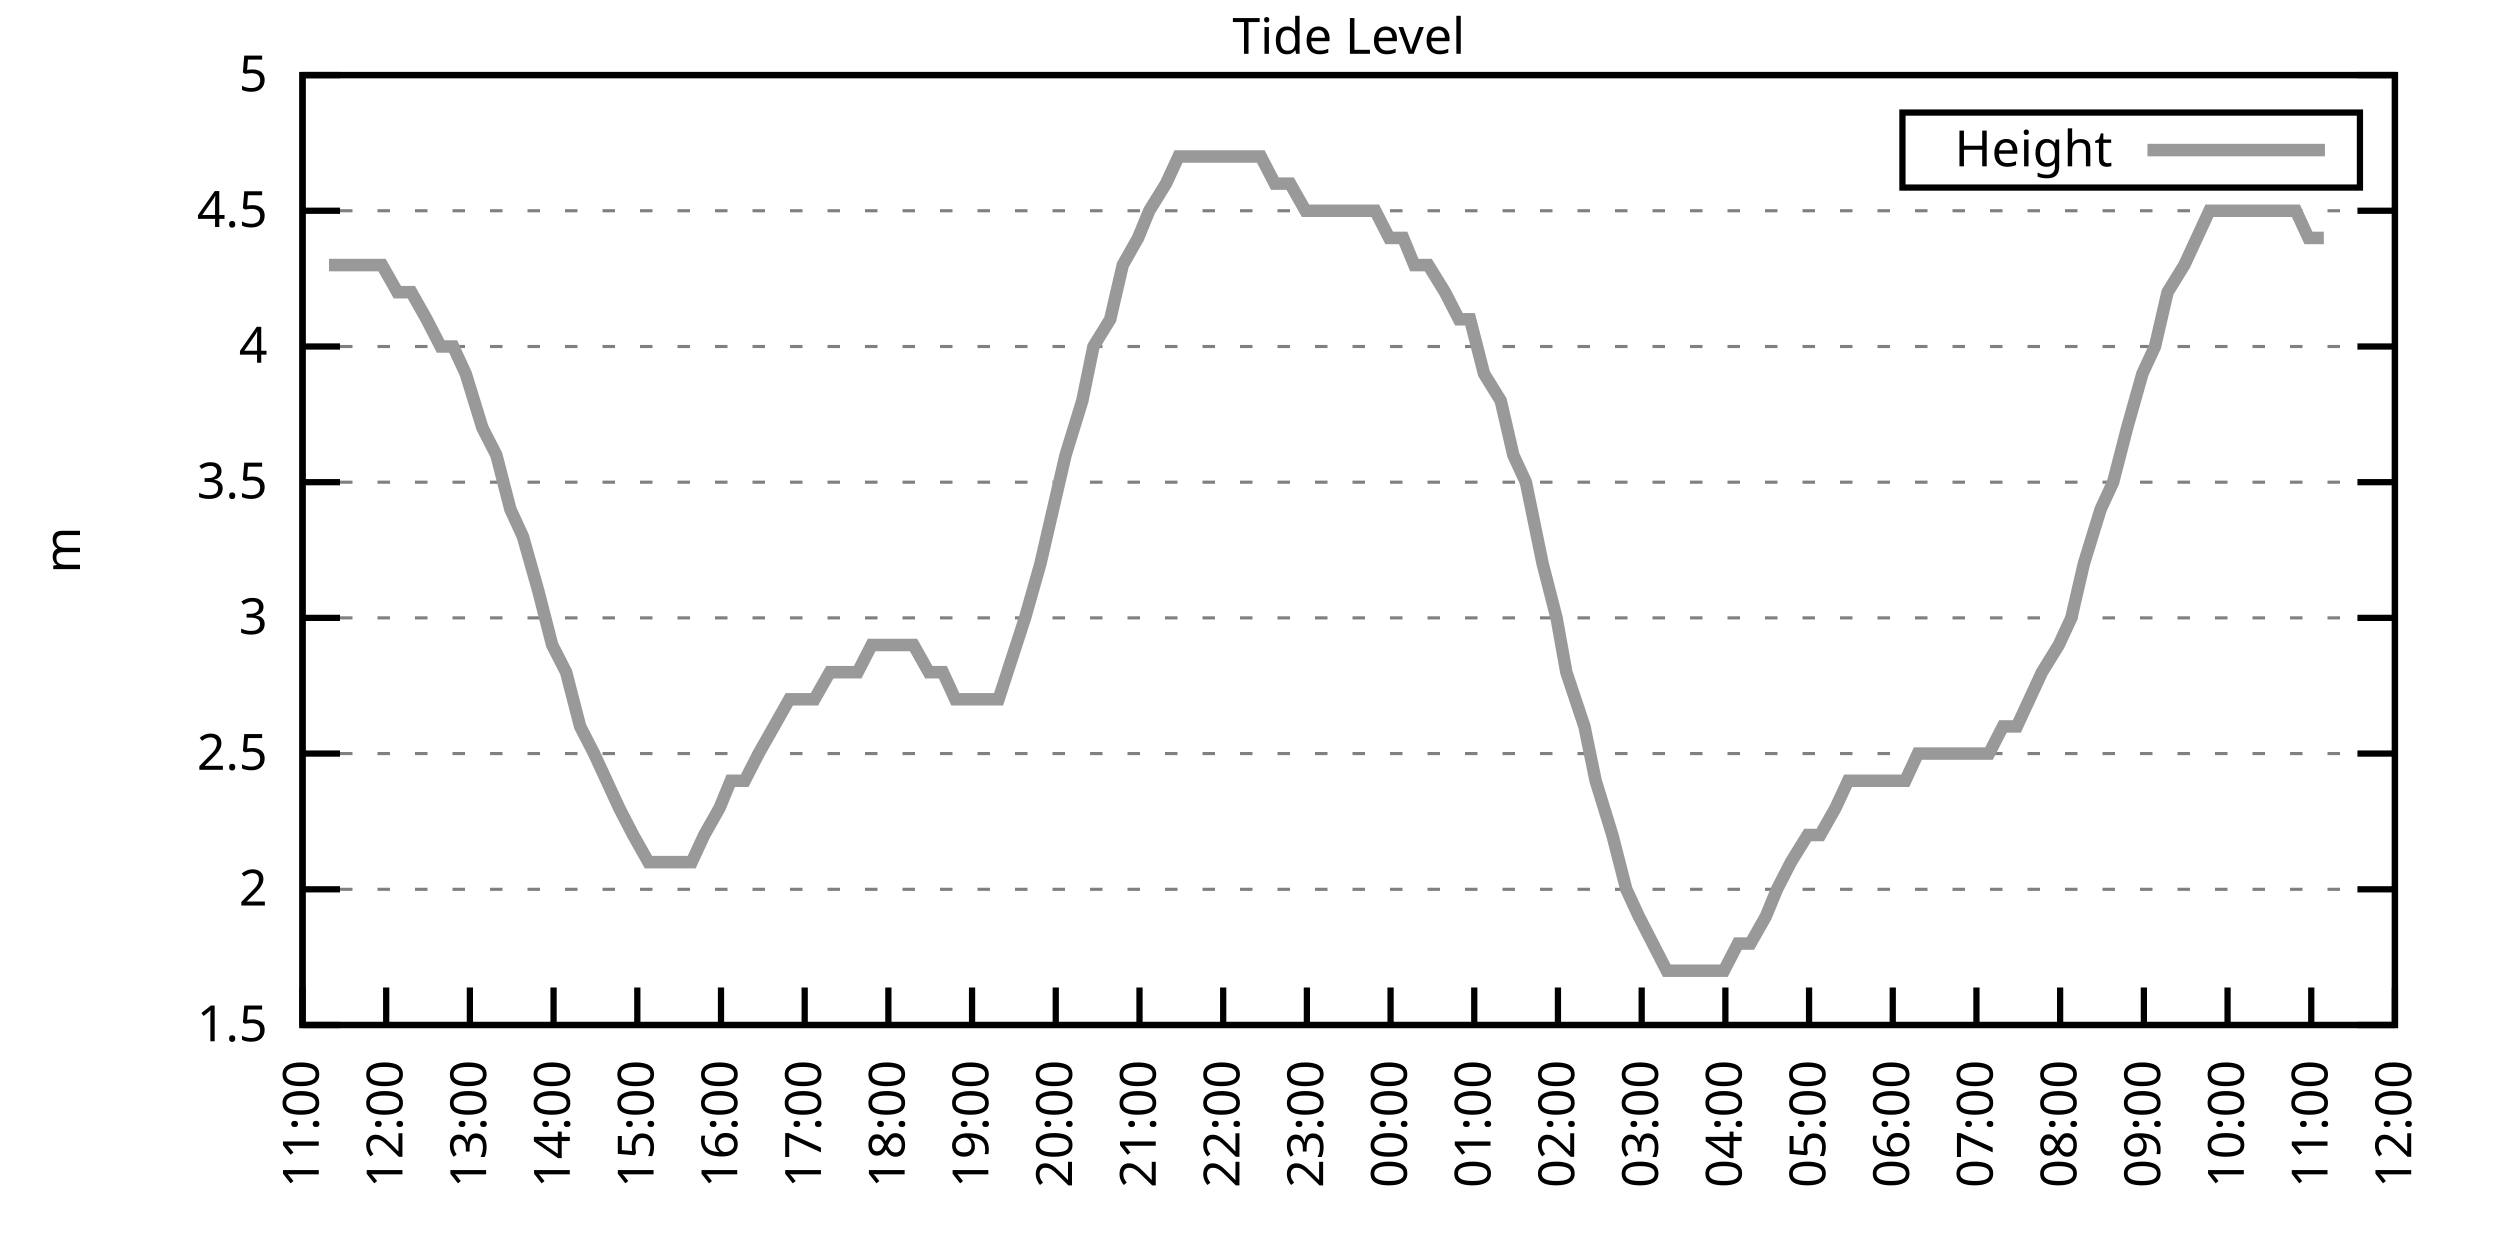
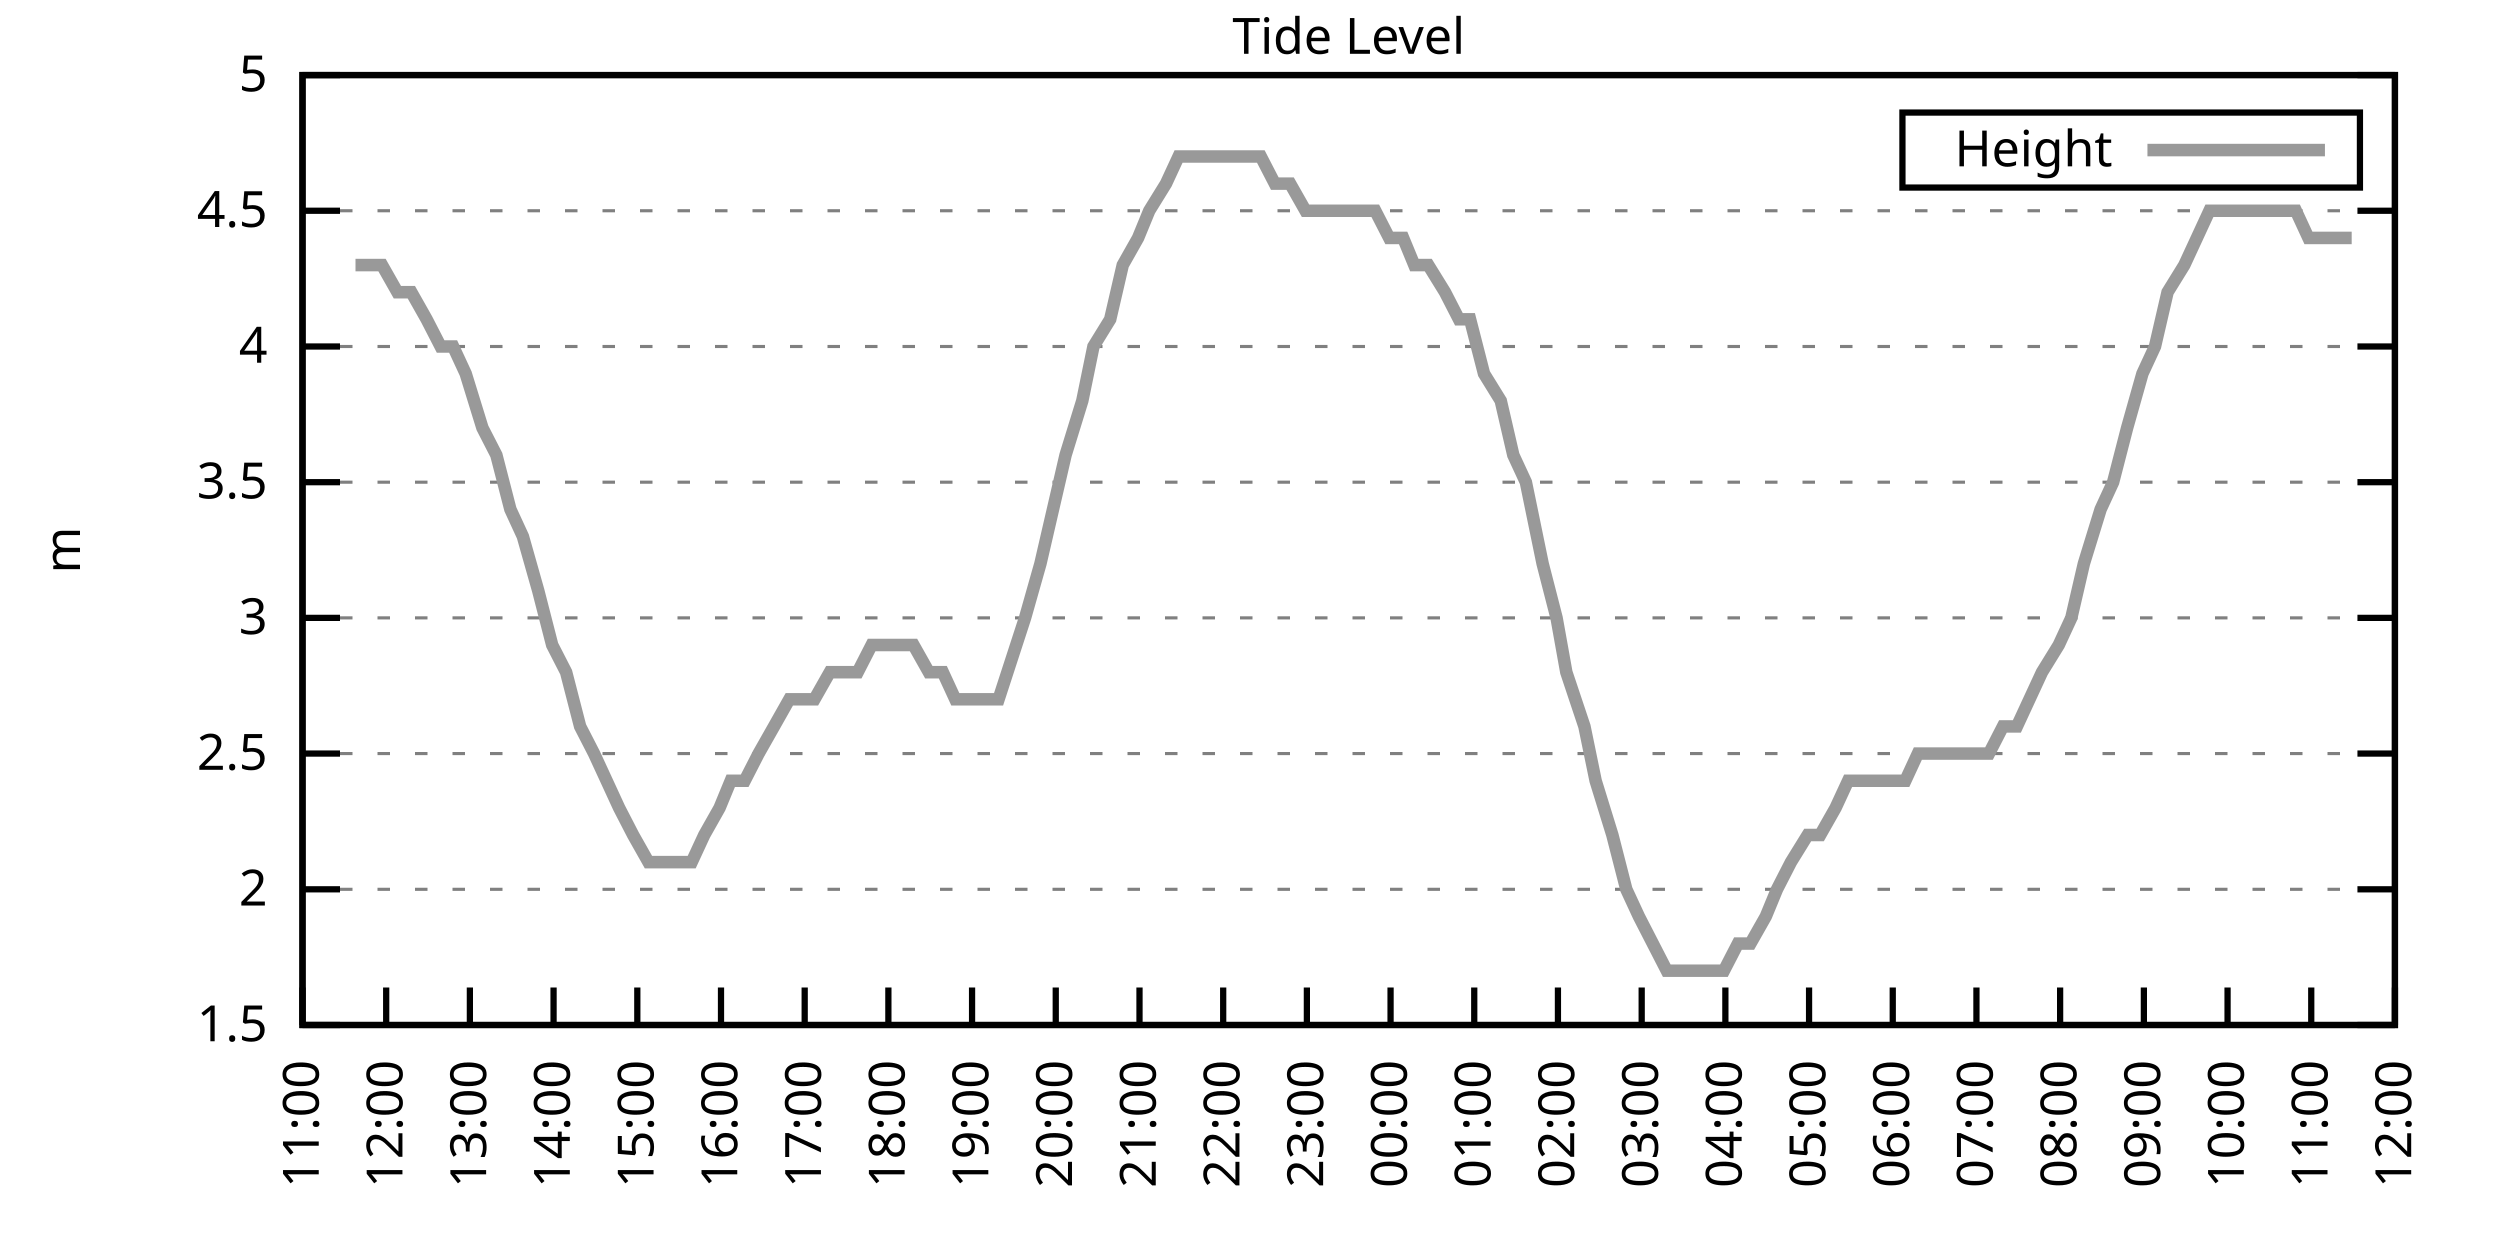
<svg xmlns="http://www.w3.org/2000/svg" xmlns:xlink="http://www.w3.org/1999/xlink" width="400" height="200" viewBox="0 0 400 200">
  <g id="gnuplot_canvas">
    <rect x="0" y="0" width="400" height="200" fill="none" />
    <defs>
      <circle id="gpDot" r="0.5" stroke-width="0.5" stroke="currentColor" />
      <path id="gpPt0" stroke-width="0.333" stroke="currentColor" d="M-1,0 h2 M0,-1 v2" />
      <path id="gpPt1" stroke-width="0.333" stroke="currentColor" d="M-1,-1 L1,1 M1,-1 L-1,1" />
      <path id="gpPt2" stroke-width="0.333" stroke="currentColor" d="M-1,0 L1,0 M0,-1 L0,1 M-1,-1 L1,1 M-1,1 L1,-1" />
      <rect id="gpPt3" stroke-width="0.333" stroke="currentColor" x="-1" y="-1" width="2" height="2" />
      <rect id="gpPt4" stroke-width="0.333" stroke="currentColor" fill="currentColor" x="-1" y="-1" width="2" height="2" />
      <circle id="gpPt5" stroke-width="0.333" stroke="currentColor" cx="0" cy="0" r="1" />
      <use xlink:href="#gpPt5" id="gpPt6" fill="currentColor" stroke="none" />
      <path id="gpPt7" stroke-width="0.333" stroke="currentColor" d="M0,-1.33 L-1.33,0.67 L1.33,0.67 z" />
      <use xlink:href="#gpPt7" id="gpPt8" fill="currentColor" stroke="none" />
      <use xlink:href="#gpPt7" id="gpPt9" stroke="currentColor" transform="rotate(180)" />
      <use xlink:href="#gpPt9" id="gpPt10" fill="currentColor" stroke="none" />
      <use xlink:href="#gpPt3" id="gpPt11" stroke="currentColor" transform="rotate(45)" />
      <use xlink:href="#gpPt11" id="gpPt12" fill="currentColor" stroke="none" />
      <path id="gpPt13" stroke-width="0.333" stroke="currentColor" d="M0,1.330 L1.265,0.411 L0.782,-1.067 L-0.782,-1.076 L-1.265,0.411 z" />
      <use xlink:href="#gpPt13" id="gpPt14" fill="currentColor" stroke="none" />
      <filter id="textbox" filterUnits="objectBoundingBox" x="0" y="0" height="1" width="1">
        <feFlood flood-color="white" flood-opacity="1" result="bgnd" />
        <feComposite in="SourceGraphic" in2="bgnd" operator="atop" />
      </filter>
      <filter id="greybox" filterUnits="objectBoundingBox" x="0" y="0" height="1" width="1">
        <feFlood flood-color="lightgrey" flood-opacity="1" result="grey" />
        <feComposite in="SourceGraphic" in2="grey" operator="atop" />
      </filter>
    </defs>
    <g fill="none" color="white" stroke="currentColor" stroke-width="1.00" stroke-linecap="butt" stroke-linejoin="miter">
</g>
    <g fill="none" color="black" stroke="currentColor" stroke-width="1.00" stroke-linecap="butt" stroke-linejoin="miter">
      <g stroke="none" shape-rendering="crispEdges">
        <polygon fill="rgb(255, 255, 255)" points="48.40,164.00 383.18,164.00 383.18,12.02 48.40,12.02 " />
      </g>
    </g>
    <g fill="none" color="black" stroke="currentColor" stroke-width="1.00" stroke-linecap="butt" stroke-linejoin="miter">
</g>
    <g fill="none" color="black" stroke="black" stroke-width="0.50" stroke-linecap="butt" stroke-linejoin="miter">
</g>
    <g fill="none" color="gray" stroke="currentColor" stroke-width="0.50" stroke-linecap="butt" stroke-linejoin="miter">
      <path stroke="gray" stroke-dasharray="2,4" class="gridline" d="M48.40,164.00 L383.19,164.00  " />
    </g>
    <g fill="none" color="gray" stroke="gray" stroke-width="1.00" stroke-linecap="butt" stroke-linejoin="miter">
</g>
    <g fill="none" color="black" stroke="currentColor" stroke-width="1.00" stroke-linecap="butt" stroke-linejoin="miter">
      <path stroke="black" d="M48.40,164.00 L54.40,164.00 M383.19,164.00 L377.19,164.00  " />
      <g transform="translate(42.80,166.60)" stroke="none" fill="black" font-family="Sans" font-size="8.00" text-anchor="end">
        <text>
          <tspan font-family="Sans"> 1.5</tspan>
        </text>
      </g>
    </g>
    <g fill="none" color="black" stroke="currentColor" stroke-width="1.00" stroke-linecap="butt" stroke-linejoin="miter">
</g>
    <g fill="none" color="black" stroke="black" stroke-width="0.50" stroke-linecap="butt" stroke-linejoin="miter">
</g>
    <g fill="none" color="gray" stroke="currentColor" stroke-width="0.50" stroke-linecap="butt" stroke-linejoin="miter">
      <path stroke="gray" stroke-dasharray="2,4" class="gridline" d="M48.40,142.29 L383.19,142.29  " />
    </g>
    <g fill="none" color="gray" stroke="gray" stroke-width="1.00" stroke-linecap="butt" stroke-linejoin="miter">
</g>
    <g fill="none" color="black" stroke="currentColor" stroke-width="1.00" stroke-linecap="butt" stroke-linejoin="miter">
      <path stroke="black" d="M48.40,142.29 L54.40,142.29 M383.19,142.29 L377.19,142.29  " />
      <g transform="translate(42.80,144.89)" stroke="none" fill="black" font-family="Sans" font-size="8.00" text-anchor="end">
        <text>
          <tspan font-family="Sans"> 2</tspan>
        </text>
      </g>
    </g>
    <g fill="none" color="black" stroke="currentColor" stroke-width="1.00" stroke-linecap="butt" stroke-linejoin="miter">
</g>
    <g fill="none" color="black" stroke="black" stroke-width="0.50" stroke-linecap="butt" stroke-linejoin="miter">
</g>
    <g fill="none" color="gray" stroke="currentColor" stroke-width="0.50" stroke-linecap="butt" stroke-linejoin="miter">
      <path stroke="gray" stroke-dasharray="2,4" class="gridline" d="M48.40,120.57 L383.19,120.57  " />
    </g>
    <g fill="none" color="gray" stroke="gray" stroke-width="1.00" stroke-linecap="butt" stroke-linejoin="miter">
</g>
    <g fill="none" color="black" stroke="currentColor" stroke-width="1.00" stroke-linecap="butt" stroke-linejoin="miter">
      <path stroke="black" d="M48.40,120.57 L54.40,120.57 M383.19,120.57 L377.19,120.57  " />
      <g transform="translate(42.80,123.17)" stroke="none" fill="black" font-family="Sans" font-size="8.00" text-anchor="end">
        <text>
          <tspan font-family="Sans"> 2.5</tspan>
        </text>
      </g>
    </g>
    <g fill="none" color="black" stroke="currentColor" stroke-width="1.00" stroke-linecap="butt" stroke-linejoin="miter">
</g>
    <g fill="none" color="black" stroke="black" stroke-width="0.50" stroke-linecap="butt" stroke-linejoin="miter">
</g>
    <g fill="none" color="gray" stroke="currentColor" stroke-width="0.50" stroke-linecap="butt" stroke-linejoin="miter">
      <path stroke="gray" stroke-dasharray="2,4" class="gridline" d="M48.40,98.86 L383.19,98.86  " />
    </g>
    <g fill="none" color="gray" stroke="gray" stroke-width="1.00" stroke-linecap="butt" stroke-linejoin="miter">
</g>
    <g fill="none" color="black" stroke="currentColor" stroke-width="1.00" stroke-linecap="butt" stroke-linejoin="miter">
      <path stroke="black" d="M48.40,98.86 L54.40,98.86 M383.19,98.86 L377.19,98.86  " />
      <g transform="translate(42.80,101.46)" stroke="none" fill="black" font-family="Sans" font-size="8.00" text-anchor="end">
        <text>
          <tspan font-family="Sans"> 3</tspan>
        </text>
      </g>
    </g>
    <g fill="none" color="black" stroke="currentColor" stroke-width="1.00" stroke-linecap="butt" stroke-linejoin="miter">
</g>
    <g fill="none" color="black" stroke="black" stroke-width="0.50" stroke-linecap="butt" stroke-linejoin="miter">
</g>
    <g fill="none" color="gray" stroke="currentColor" stroke-width="0.50" stroke-linecap="butt" stroke-linejoin="miter">
      <path stroke="gray" stroke-dasharray="2,4" class="gridline" d="M48.40,77.15 L383.19,77.15  " />
    </g>
    <g fill="none" color="gray" stroke="gray" stroke-width="1.00" stroke-linecap="butt" stroke-linejoin="miter">
</g>
    <g fill="none" color="black" stroke="currentColor" stroke-width="1.00" stroke-linecap="butt" stroke-linejoin="miter">
      <path stroke="black" d="M48.40,77.15 L54.40,77.15 M383.19,77.15 L377.19,77.15  " />
      <g transform="translate(42.80,79.75)" stroke="none" fill="black" font-family="Sans" font-size="8.00" text-anchor="end">
        <text>
          <tspan font-family="Sans"> 3.5</tspan>
        </text>
      </g>
    </g>
    <g fill="none" color="black" stroke="currentColor" stroke-width="1.00" stroke-linecap="butt" stroke-linejoin="miter">
</g>
    <g fill="none" color="black" stroke="black" stroke-width="0.50" stroke-linecap="butt" stroke-linejoin="miter">
</g>
    <g fill="none" color="gray" stroke="currentColor" stroke-width="0.50" stroke-linecap="butt" stroke-linejoin="miter">
      <path stroke="gray" stroke-dasharray="2,4" class="gridline" d="M48.40,55.44 L383.19,55.44  " />
    </g>
    <g fill="none" color="gray" stroke="gray" stroke-width="1.00" stroke-linecap="butt" stroke-linejoin="miter">
</g>
    <g fill="none" color="black" stroke="currentColor" stroke-width="1.00" stroke-linecap="butt" stroke-linejoin="miter">
      <path stroke="black" d="M48.40,55.44 L54.40,55.44 M383.19,55.44 L377.19,55.44  " />
      <g transform="translate(42.80,58.04)" stroke="none" fill="black" font-family="Sans" font-size="8.00" text-anchor="end">
        <text>
          <tspan font-family="Sans"> 4</tspan>
        </text>
      </g>
    </g>
    <g fill="none" color="black" stroke="currentColor" stroke-width="1.00" stroke-linecap="butt" stroke-linejoin="miter">
</g>
    <g fill="none" color="black" stroke="black" stroke-width="0.50" stroke-linecap="butt" stroke-linejoin="miter">
</g>
    <g fill="none" color="gray" stroke="currentColor" stroke-width="0.50" stroke-linecap="butt" stroke-linejoin="miter">
      <path stroke="gray" stroke-dasharray="2,4" class="gridline" d="M48.40,33.72 L383.19,33.72  " />
    </g>
    <g fill="none" color="gray" stroke="gray" stroke-width="1.00" stroke-linecap="butt" stroke-linejoin="miter">
</g>
    <g fill="none" color="black" stroke="currentColor" stroke-width="1.00" stroke-linecap="butt" stroke-linejoin="miter">
      <path stroke="black" d="M48.40,33.72 L54.40,33.72 M383.19,33.72 L377.19,33.72  " />
      <g transform="translate(42.80,36.32)" stroke="none" fill="black" font-family="Sans" font-size="8.00" text-anchor="end">
        <text>
          <tspan font-family="Sans"> 4.5</tspan>
        </text>
      </g>
    </g>
    <g fill="none" color="black" stroke="currentColor" stroke-width="1.00" stroke-linecap="butt" stroke-linejoin="miter">
</g>
    <g fill="none" color="black" stroke="black" stroke-width="0.50" stroke-linecap="butt" stroke-linejoin="miter">
</g>
    <g fill="none" color="gray" stroke="currentColor" stroke-width="0.50" stroke-linecap="butt" stroke-linejoin="miter">
      <path stroke="gray" stroke-dasharray="2,4" class="gridline" d="M48.40,12.01 L383.19,12.01  " />
    </g>
    <g fill="none" color="gray" stroke="gray" stroke-width="1.00" stroke-linecap="butt" stroke-linejoin="miter">
</g>
    <g fill="none" color="black" stroke="currentColor" stroke-width="1.00" stroke-linecap="butt" stroke-linejoin="miter">
      <path stroke="black" d="M48.40,12.01 L54.40,12.01 M383.19,12.01 L377.19,12.01  " />
      <g transform="translate(42.80,14.61)" stroke="none" fill="black" font-family="Sans" font-size="8.00" text-anchor="end">
        <text>
          <tspan font-family="Sans"> 5</tspan>
        </text>
      </g>
    </g>
    <g fill="none" color="black" stroke="currentColor" stroke-width="1.00" stroke-linecap="butt" stroke-linejoin="miter">
      <path stroke="black" d="M48.40,164.00 L48.40,158.00  " />
      <g transform="translate(51.00,169.60) rotate(270.00)" stroke="none" fill="black" font-family="Sans" font-size="8.00" text-anchor="end">
        <text>
          <tspan font-family="Sans">11:00</tspan>
        </text>
      </g>
    </g>
    <g fill="none" color="black" stroke="currentColor" stroke-width="1.00" stroke-linecap="butt" stroke-linejoin="miter">
      <path stroke="black" d="M61.79,164.00 L61.79,158.00  " />
      <g transform="translate(64.39,169.60) rotate(270.00)" stroke="none" fill="black" font-family="Sans" font-size="8.00" text-anchor="end">
        <text>
          <tspan font-family="Sans">12:00</tspan>
        </text>
      </g>
    </g>
    <g fill="none" color="black" stroke="currentColor" stroke-width="1.00" stroke-linecap="butt" stroke-linejoin="miter">
      <path stroke="black" d="M75.18,164.00 L75.18,158.00  " />
      <g transform="translate(77.78,169.60) rotate(270.00)" stroke="none" fill="black" font-family="Sans" font-size="8.00" text-anchor="end">
        <text>
          <tspan font-family="Sans">13:00</tspan>
        </text>
      </g>
    </g>
    <g fill="none" color="black" stroke="currentColor" stroke-width="1.00" stroke-linecap="butt" stroke-linejoin="miter">
      <path stroke="black" d="M88.57,164.00 L88.57,158.00  " />
      <g transform="translate(91.17,169.60) rotate(270.00)" stroke="none" fill="black" font-family="Sans" font-size="8.00" text-anchor="end">
        <text>
          <tspan font-family="Sans">14:00</tspan>
        </text>
      </g>
    </g>
    <g fill="none" color="black" stroke="currentColor" stroke-width="1.00" stroke-linecap="butt" stroke-linejoin="miter">
      <path stroke="black" d="M101.97,164.00 L101.97,158.00  " />
      <g transform="translate(104.57,169.60) rotate(270.00)" stroke="none" fill="black" font-family="Sans" font-size="8.00" text-anchor="end">
        <text>
          <tspan font-family="Sans">15:00</tspan>
        </text>
      </g>
    </g>
    <g fill="none" color="black" stroke="currentColor" stroke-width="1.00" stroke-linecap="butt" stroke-linejoin="miter">
      <path stroke="black" d="M115.36,164.00 L115.36,158.00  " />
      <g transform="translate(117.96,169.60) rotate(270.00)" stroke="none" fill="black" font-family="Sans" font-size="8.00" text-anchor="end">
        <text>
          <tspan font-family="Sans">16:00</tspan>
        </text>
      </g>
    </g>
    <g fill="none" color="black" stroke="currentColor" stroke-width="1.00" stroke-linecap="butt" stroke-linejoin="miter">
      <path stroke="black" d="M128.75,164.00 L128.75,158.00  " />
      <g transform="translate(131.35,169.60) rotate(270.00)" stroke="none" fill="black" font-family="Sans" font-size="8.00" text-anchor="end">
        <text>
          <tspan font-family="Sans">17:00</tspan>
        </text>
      </g>
    </g>
    <g fill="none" color="black" stroke="currentColor" stroke-width="1.00" stroke-linecap="butt" stroke-linejoin="miter">
      <path stroke="black" d="M142.14,164.00 L142.14,158.00  " />
      <g transform="translate(144.74,169.60) rotate(270.00)" stroke="none" fill="black" font-family="Sans" font-size="8.00" text-anchor="end">
        <text>
          <tspan font-family="Sans">18:00</tspan>
        </text>
      </g>
    </g>
    <g fill="none" color="black" stroke="currentColor" stroke-width="1.00" stroke-linecap="butt" stroke-linejoin="miter">
      <path stroke="black" d="M155.53,164.00 L155.53,158.00  " />
      <g transform="translate(158.13,169.60) rotate(270.00)" stroke="none" fill="black" font-family="Sans" font-size="8.00" text-anchor="end">
        <text>
          <tspan font-family="Sans">19:00</tspan>
        </text>
      </g>
    </g>
    <g fill="none" color="black" stroke="currentColor" stroke-width="1.00" stroke-linecap="butt" stroke-linejoin="miter">
      <path stroke="black" d="M168.92,164.00 L168.92,158.00  " />
      <g transform="translate(171.52,169.60) rotate(270.00)" stroke="none" fill="black" font-family="Sans" font-size="8.00" text-anchor="end">
        <text>
          <tspan font-family="Sans">20:00</tspan>
        </text>
      </g>
    </g>
    <g fill="none" color="black" stroke="currentColor" stroke-width="1.00" stroke-linecap="butt" stroke-linejoin="miter">
      <path stroke="black" d="M182.32,164.00 L182.32,158.00  " />
      <g transform="translate(184.92,169.60) rotate(270.00)" stroke="none" fill="black" font-family="Sans" font-size="8.00" text-anchor="end">
        <text>
          <tspan font-family="Sans">21:00</tspan>
        </text>
      </g>
    </g>
    <g fill="none" color="black" stroke="currentColor" stroke-width="1.00" stroke-linecap="butt" stroke-linejoin="miter">
      <path stroke="black" d="M195.71,164.00 L195.71,158.00  " />
      <g transform="translate(198.31,169.60) rotate(270.00)" stroke="none" fill="black" font-family="Sans" font-size="8.00" text-anchor="end">
        <text>
          <tspan font-family="Sans">22:00</tspan>
        </text>
      </g>
    </g>
    <g fill="none" color="black" stroke="currentColor" stroke-width="1.00" stroke-linecap="butt" stroke-linejoin="miter">
      <path stroke="black" d="M209.10,164.00 L209.10,158.00  " />
      <g transform="translate(211.70,169.60) rotate(270.00)" stroke="none" fill="black" font-family="Sans" font-size="8.00" text-anchor="end">
        <text>
          <tspan font-family="Sans">23:00</tspan>
        </text>
      </g>
    </g>
    <g fill="none" color="black" stroke="currentColor" stroke-width="1.00" stroke-linecap="butt" stroke-linejoin="miter">
      <path stroke="black" d="M222.49,164.00 L222.49,158.00  " />
      <g transform="translate(225.09,169.60) rotate(270.00)" stroke="none" fill="black" font-family="Sans" font-size="8.00" text-anchor="end">
        <text>
          <tspan font-family="Sans">00:00</tspan>
        </text>
      </g>
    </g>
    <g fill="none" color="black" stroke="currentColor" stroke-width="1.00" stroke-linecap="butt" stroke-linejoin="miter">
      <path stroke="black" d="M235.88,164.00 L235.88,158.00  " />
      <g transform="translate(238.48,169.60) rotate(270.00)" stroke="none" fill="black" font-family="Sans" font-size="8.00" text-anchor="end">
        <text>
          <tspan font-family="Sans">01:00</tspan>
        </text>
      </g>
    </g>
    <g fill="none" color="black" stroke="currentColor" stroke-width="1.00" stroke-linecap="butt" stroke-linejoin="miter">
      <path stroke="black" d="M249.27,164.00 L249.27,158.00  " />
      <g transform="translate(251.87,169.60) rotate(270.00)" stroke="none" fill="black" font-family="Sans" font-size="8.00" text-anchor="end">
        <text>
          <tspan font-family="Sans">02:00</tspan>
        </text>
      </g>
    </g>
    <g fill="none" color="black" stroke="currentColor" stroke-width="1.00" stroke-linecap="butt" stroke-linejoin="miter">
      <path stroke="black" d="M262.67,164.00 L262.67,158.00  " />
      <g transform="translate(265.27,169.60) rotate(270.00)" stroke="none" fill="black" font-family="Sans" font-size="8.00" text-anchor="end">
        <text>
          <tspan font-family="Sans">03:00</tspan>
        </text>
      </g>
    </g>
    <g fill="none" color="black" stroke="currentColor" stroke-width="1.00" stroke-linecap="butt" stroke-linejoin="miter">
      <path stroke="black" d="M276.06,164.00 L276.06,158.00  " />
      <g transform="translate(278.66,169.60) rotate(270.00)" stroke="none" fill="black" font-family="Sans" font-size="8.00" text-anchor="end">
        <text>
          <tspan font-family="Sans">04:00</tspan>
        </text>
      </g>
    </g>
    <g fill="none" color="black" stroke="currentColor" stroke-width="1.00" stroke-linecap="butt" stroke-linejoin="miter">
      <path stroke="black" d="M289.45,164.00 L289.45,158.00  " />
      <g transform="translate(292.05,169.60) rotate(270.00)" stroke="none" fill="black" font-family="Sans" font-size="8.00" text-anchor="end">
        <text>
          <tspan font-family="Sans">05:00</tspan>
        </text>
      </g>
    </g>
    <g fill="none" color="black" stroke="currentColor" stroke-width="1.00" stroke-linecap="butt" stroke-linejoin="miter">
      <path stroke="black" d="M302.84,164.00 L302.84,158.00  " />
      <g transform="translate(305.44,169.60) rotate(270.00)" stroke="none" fill="black" font-family="Sans" font-size="8.00" text-anchor="end">
        <text>
          <tspan font-family="Sans">06:00</tspan>
        </text>
      </g>
    </g>
    <g fill="none" color="black" stroke="currentColor" stroke-width="1.00" stroke-linecap="butt" stroke-linejoin="miter">
      <path stroke="black" d="M316.23,164.00 L316.23,158.00  " />
      <g transform="translate(318.83,169.60) rotate(270.00)" stroke="none" fill="black" font-family="Sans" font-size="8.00" text-anchor="end">
        <text>
          <tspan font-family="Sans">07:00</tspan>
        </text>
      </g>
    </g>
    <g fill="none" color="black" stroke="currentColor" stroke-width="1.00" stroke-linecap="butt" stroke-linejoin="miter">
      <path stroke="black" d="M329.62,164.00 L329.62,158.00  " />
      <g transform="translate(332.22,169.60) rotate(270.00)" stroke="none" fill="black" font-family="Sans" font-size="8.00" text-anchor="end">
        <text>
          <tspan font-family="Sans">08:00</tspan>
        </text>
      </g>
    </g>
    <g fill="none" color="black" stroke="currentColor" stroke-width="1.00" stroke-linecap="butt" stroke-linejoin="miter">
      <path stroke="black" d="M343.02,164.00 L343.02,158.00  " />
      <g transform="translate(345.62,169.60) rotate(270.00)" stroke="none" fill="black" font-family="Sans" font-size="8.00" text-anchor="end">
        <text>
          <tspan font-family="Sans">09:00</tspan>
        </text>
      </g>
    </g>
    <g fill="none" color="black" stroke="currentColor" stroke-width="1.00" stroke-linecap="butt" stroke-linejoin="miter">
      <path stroke="black" d="M356.41,164.00 L356.41,158.00  " />
      <g transform="translate(359.01,169.60) rotate(270.00)" stroke="none" fill="black" font-family="Sans" font-size="8.00" text-anchor="end">
        <text>
          <tspan font-family="Sans">10:00</tspan>
        </text>
      </g>
    </g>
    <g fill="none" color="black" stroke="currentColor" stroke-width="1.00" stroke-linecap="butt" stroke-linejoin="miter">
      <path stroke="black" d="M369.80,164.00 L369.80,158.00  " />
      <g transform="translate(372.40,169.60) rotate(270.00)" stroke="none" fill="black" font-family="Sans" font-size="8.00" text-anchor="end">
        <text>
          <tspan font-family="Sans">11:00</tspan>
        </text>
      </g>
    </g>
    <g fill="none" color="black" stroke="currentColor" stroke-width="1.00" stroke-linecap="butt" stroke-linejoin="miter">
      <path stroke="black" d="M383.19,164.00 L383.19,158.00  " />
      <g transform="translate(385.79,169.60) rotate(270.00)" stroke="none" fill="black" font-family="Sans" font-size="8.00" text-anchor="end">
        <text>
          <tspan font-family="Sans">12:00</tspan>
        </text>
      </g>
    </g>
    <g fill="none" color="black" stroke="currentColor" stroke-width="1.00" stroke-linecap="butt" stroke-linejoin="miter">
</g>
    <g fill="none" color="black" stroke="currentColor" stroke-width="1.00" stroke-linecap="butt" stroke-linejoin="miter">
      <path stroke="black" d="M48.40,12.01 L48.40,164.00 L383.19,164.00 L383.19,12.01 L48.40,12.01 Z  " />
    </g>
    <g fill="none" color="black" stroke="currentColor" stroke-width="1.00" stroke-linecap="butt" stroke-linejoin="miter">
</g>
    <g fill="none" color="black" stroke="currentColor" stroke-width="1.00" stroke-linecap="butt" stroke-linejoin="miter">
      <path stroke="black" d="M304.39,30.01 L304.39,18.01 L377.59,18.01 L377.59,30.01 L304.39,30.01 Z  " />
    </g>
    <g id="Tide_level_plot_1">
      <g fill="none" color="white" stroke="black" stroke-width="2.00" stroke-linecap="butt" stroke-linejoin="miter">
</g>
      <g fill="none" color="black" stroke="currentColor" stroke-width="2.00" stroke-linecap="butt" stroke-linejoin="miter">
        <g transform="translate(337.99,26.61)" stroke="none" fill="black" font-family="Sans" font-size="8.00" text-anchor="end">
          <text>
            <tspan font-family="Sans">Height</tspan>
          </text>
        </g>
      </g>
      <g fill="none" color="black" stroke="currentColor" stroke-width="2.00" stroke-linecap="butt" stroke-linejoin="miter">
-         <path stroke="rgb(153, 153, 153)" d="M343.59,24.01 L371.99,24.01 M52.64,42.41 L54.65,42.41 L56.88,42.41 L59.34,42.41 L61.12,42.41 L63.58,46.75   L65.81,46.75 L68.26,51.09 L70.50,55.44 L72.50,55.44 L74.51,59.78 L77.19,68.46 L79.42,72.81 L81.66,81.49   L83.66,85.83 L86.12,94.52 L88.35,103.20 L90.58,107.55 L92.82,116.23 L95.05,120.57 L97.06,124.92 L99.06,129.26   L101.30,133.60 L103.75,137.94 L105.98,137.94 L108.22,137.94 L110.67,137.94 L112.68,133.60 L115.13,129.26 L116.92,124.92   L119.15,124.92 L121.38,120.57 L123.84,116.23 L126.29,111.89 L128.30,111.89 L130.31,111.89 L132.77,107.55 L135.00,107.55   L137.23,107.55 L139.46,103.20 L141.25,103.20 L143.93,103.20 L146.16,103.20 L148.61,107.55 L150.85,107.55 L152.85,111.89   L155.31,111.89 L157.54,111.89 L159.77,111.89 L164.01,98.86 L166.47,90.18 L168.48,81.49 L170.49,72.81 L173.17,64.12   L174.95,55.44 L177.63,51.09 L179.64,42.41 L182.09,38.07 L183.88,33.72 L186.56,29.38 L188.57,25.04 L190.57,25.04   L193.25,25.04 L195.26,25.04 L197.49,25.04 L199.73,25.04 L201.73,25.04 L203.97,29.38 L206.42,29.38 L208.88,33.72   L211.11,33.72 L213.12,33.72 L215.35,33.72 L217.80,33.72 L220.04,33.72 L222.27,38.07 L224.50,38.07 L226.29,42.41   L228.52,42.41 L231.20,46.75 L233.43,51.09 L235.21,51.09 L237.44,59.78 L240.12,64.12 L242.13,72.81 L244.14,77.15   L246.82,90.18 L249.05,98.86 L250.61,107.55 L253.51,116.23 L255.30,124.92 L257.98,133.60 L260.21,142.29 L262.22,146.63   L264.45,150.97 L266.68,155.31 L268.92,155.31 L270.92,155.31 L273.38,155.31 L275.83,155.31 L278.07,150.97 L280.07,150.97   L282.53,146.63 L284.32,142.29 L286.55,137.94 L289.23,133.60 L291.23,133.60 L293.69,129.26 L295.70,124.92 L297.71,124.92   L299.94,124.92 L302.17,124.92 L304.85,124.92 L306.86,120.57 L308.87,120.57 L311.54,120.57 L313.78,120.57 L316.01,120.57   L318.24,120.57 L320.47,116.23 L322.70,116.23 L324.71,111.89 L326.72,107.55 L329.40,103.20 L331.41,98.86 L333.42,90.18   L336.10,81.49 L338.10,77.15 L340.34,68.46 L342.79,59.78 L344.80,55.44 L346.81,46.75 L349.49,42.41 L351.50,38.07   L353.51,33.72 L356.18,33.72 L357.97,33.72 L360.65,33.72 L362.88,33.72 L364.89,33.72 L367.34,33.72 L369.35,38.07   L371.81,38.07  " />
+         <path stroke="rgb(153, 153, 153)" d="M343.59,24.01 L371.99,24.01 M56.88,42.41 L59.34,42.41 L61.12,42.41 L63.58,46.75 L65.81,46.75 L68.26,51.09   L70.50,55.44 L72.50,55.44 L74.51,59.78 L77.19,68.46 L79.42,72.81 L81.66,81.49 L83.66,85.83 L86.12,94.52   L88.35,103.20 L90.58,107.55 L92.82,116.23 L95.05,120.57 L97.06,124.92 L99.06,129.26 L101.30,133.60 L103.75,137.94   L105.98,137.94 L108.22,137.94 L110.67,137.94 L112.68,133.60 L115.13,129.26 L116.92,124.92 L119.15,124.92 L121.38,120.57   L123.84,116.23 L126.29,111.89 L128.30,111.89 L130.31,111.89 L132.77,107.55 L135.00,107.55 L137.23,107.55 L139.46,103.20   L141.25,103.20 L143.93,103.20 L146.16,103.20 L148.61,107.55 L150.85,107.55 L152.85,111.89 L155.31,111.89 L157.54,111.89   L159.77,111.89 L164.01,98.86 L166.47,90.18 L168.48,81.49 L170.49,72.81 L173.17,64.12 L174.95,55.44 L177.63,51.09   L179.64,42.41 L182.09,38.07 L183.88,33.72 L186.56,29.38 L188.57,25.04 L190.57,25.04 L193.25,25.04 L195.26,25.04   L197.49,25.04 L199.73,25.04 L201.73,25.04 L203.97,29.38 L206.42,29.38 L208.88,33.72 L211.11,33.72 L213.12,33.72   L215.35,33.72 L217.80,33.72 L220.04,33.72 L222.27,38.07 L224.50,38.07 L226.29,42.41 L228.52,42.41 L231.20,46.75   L233.43,51.09 L235.21,51.09 L237.44,59.78 L240.12,64.12 L242.13,72.81 L244.14,77.15 L246.82,90.18 L249.05,98.86   L250.61,107.55 L253.51,116.23 L255.30,124.92 L257.98,133.60 L260.21,142.29 L262.22,146.63 L264.45,150.97 L266.68,155.31   L268.92,155.31 L270.92,155.31 L273.38,155.31 L275.83,155.31 L278.07,150.97 L280.07,150.97 L282.53,146.63 L284.32,142.29   L286.55,137.94 L289.23,133.60 L291.23,133.60 L293.69,129.26 L295.70,124.92 L297.71,124.92 L299.94,124.92 L302.17,124.92   L304.85,124.92 L306.86,120.57 L308.87,120.57 L311.54,120.57 L313.78,120.57 L316.01,120.57 L318.24,120.57 L320.47,116.23   L322.70,116.23 L324.71,111.89 L326.72,107.55 L329.40,103.20 L331.41,98.86 L333.42,90.18 L336.10,81.49 L338.10,77.15   L340.34,68.46 L342.79,59.78 L344.80,55.44 L346.81,46.75 L349.49,42.41 L351.50,38.07 L353.51,33.72 L356.18,33.72   L357.97,33.72 L360.65,33.72 L362.88,33.72 L364.89,33.72 L367.34,33.72 L369.35,38.07 L371.81,38.07 L373.82,38.07   L376.27,38.07  " />
      </g>
    </g>
    <g fill="none" color="black" stroke="currentColor" stroke-width="2.00" stroke-linecap="butt" stroke-linejoin="miter">
</g>
    <g fill="none" color="black" stroke="black" stroke-width="1.00" stroke-linecap="butt" stroke-linejoin="miter">
</g>
    <g fill="none" color="black" stroke="currentColor" stroke-width="1.00" stroke-linecap="butt" stroke-linejoin="miter">
      <path stroke="black" d="M48.40,12.01 L48.40,164.00 L383.19,164.00 L383.19,12.01 L48.40,12.01 Z  " />
      <g transform="translate(12.80,88.01) rotate(270.00)" stroke="none" fill="black" font-family="Sans" font-size="8.00" text-anchor="middle">
        <text>
          <tspan font-family="Sans">m</tspan>
        </text>
      </g>
    </g>
    <g fill="none" color="black" stroke="currentColor" stroke-width="1.00" stroke-linecap="butt" stroke-linejoin="miter">
</g>
    <g fill="none" color="black" stroke="currentColor" stroke-width="1.00" stroke-linecap="butt" stroke-linejoin="miter">
      <g transform="translate(215.79,8.61)" stroke="none" fill="black" font-family="Sans" font-size="8.00" text-anchor="middle">
        <text>
          <tspan font-family="Sans">Tide Level</tspan>
        </text>
      </g>
    </g>
    <g fill="none" color="black" stroke="currentColor" stroke-width="1.00" stroke-linecap="butt" stroke-linejoin="miter">
</g>
  </g>
</svg>
